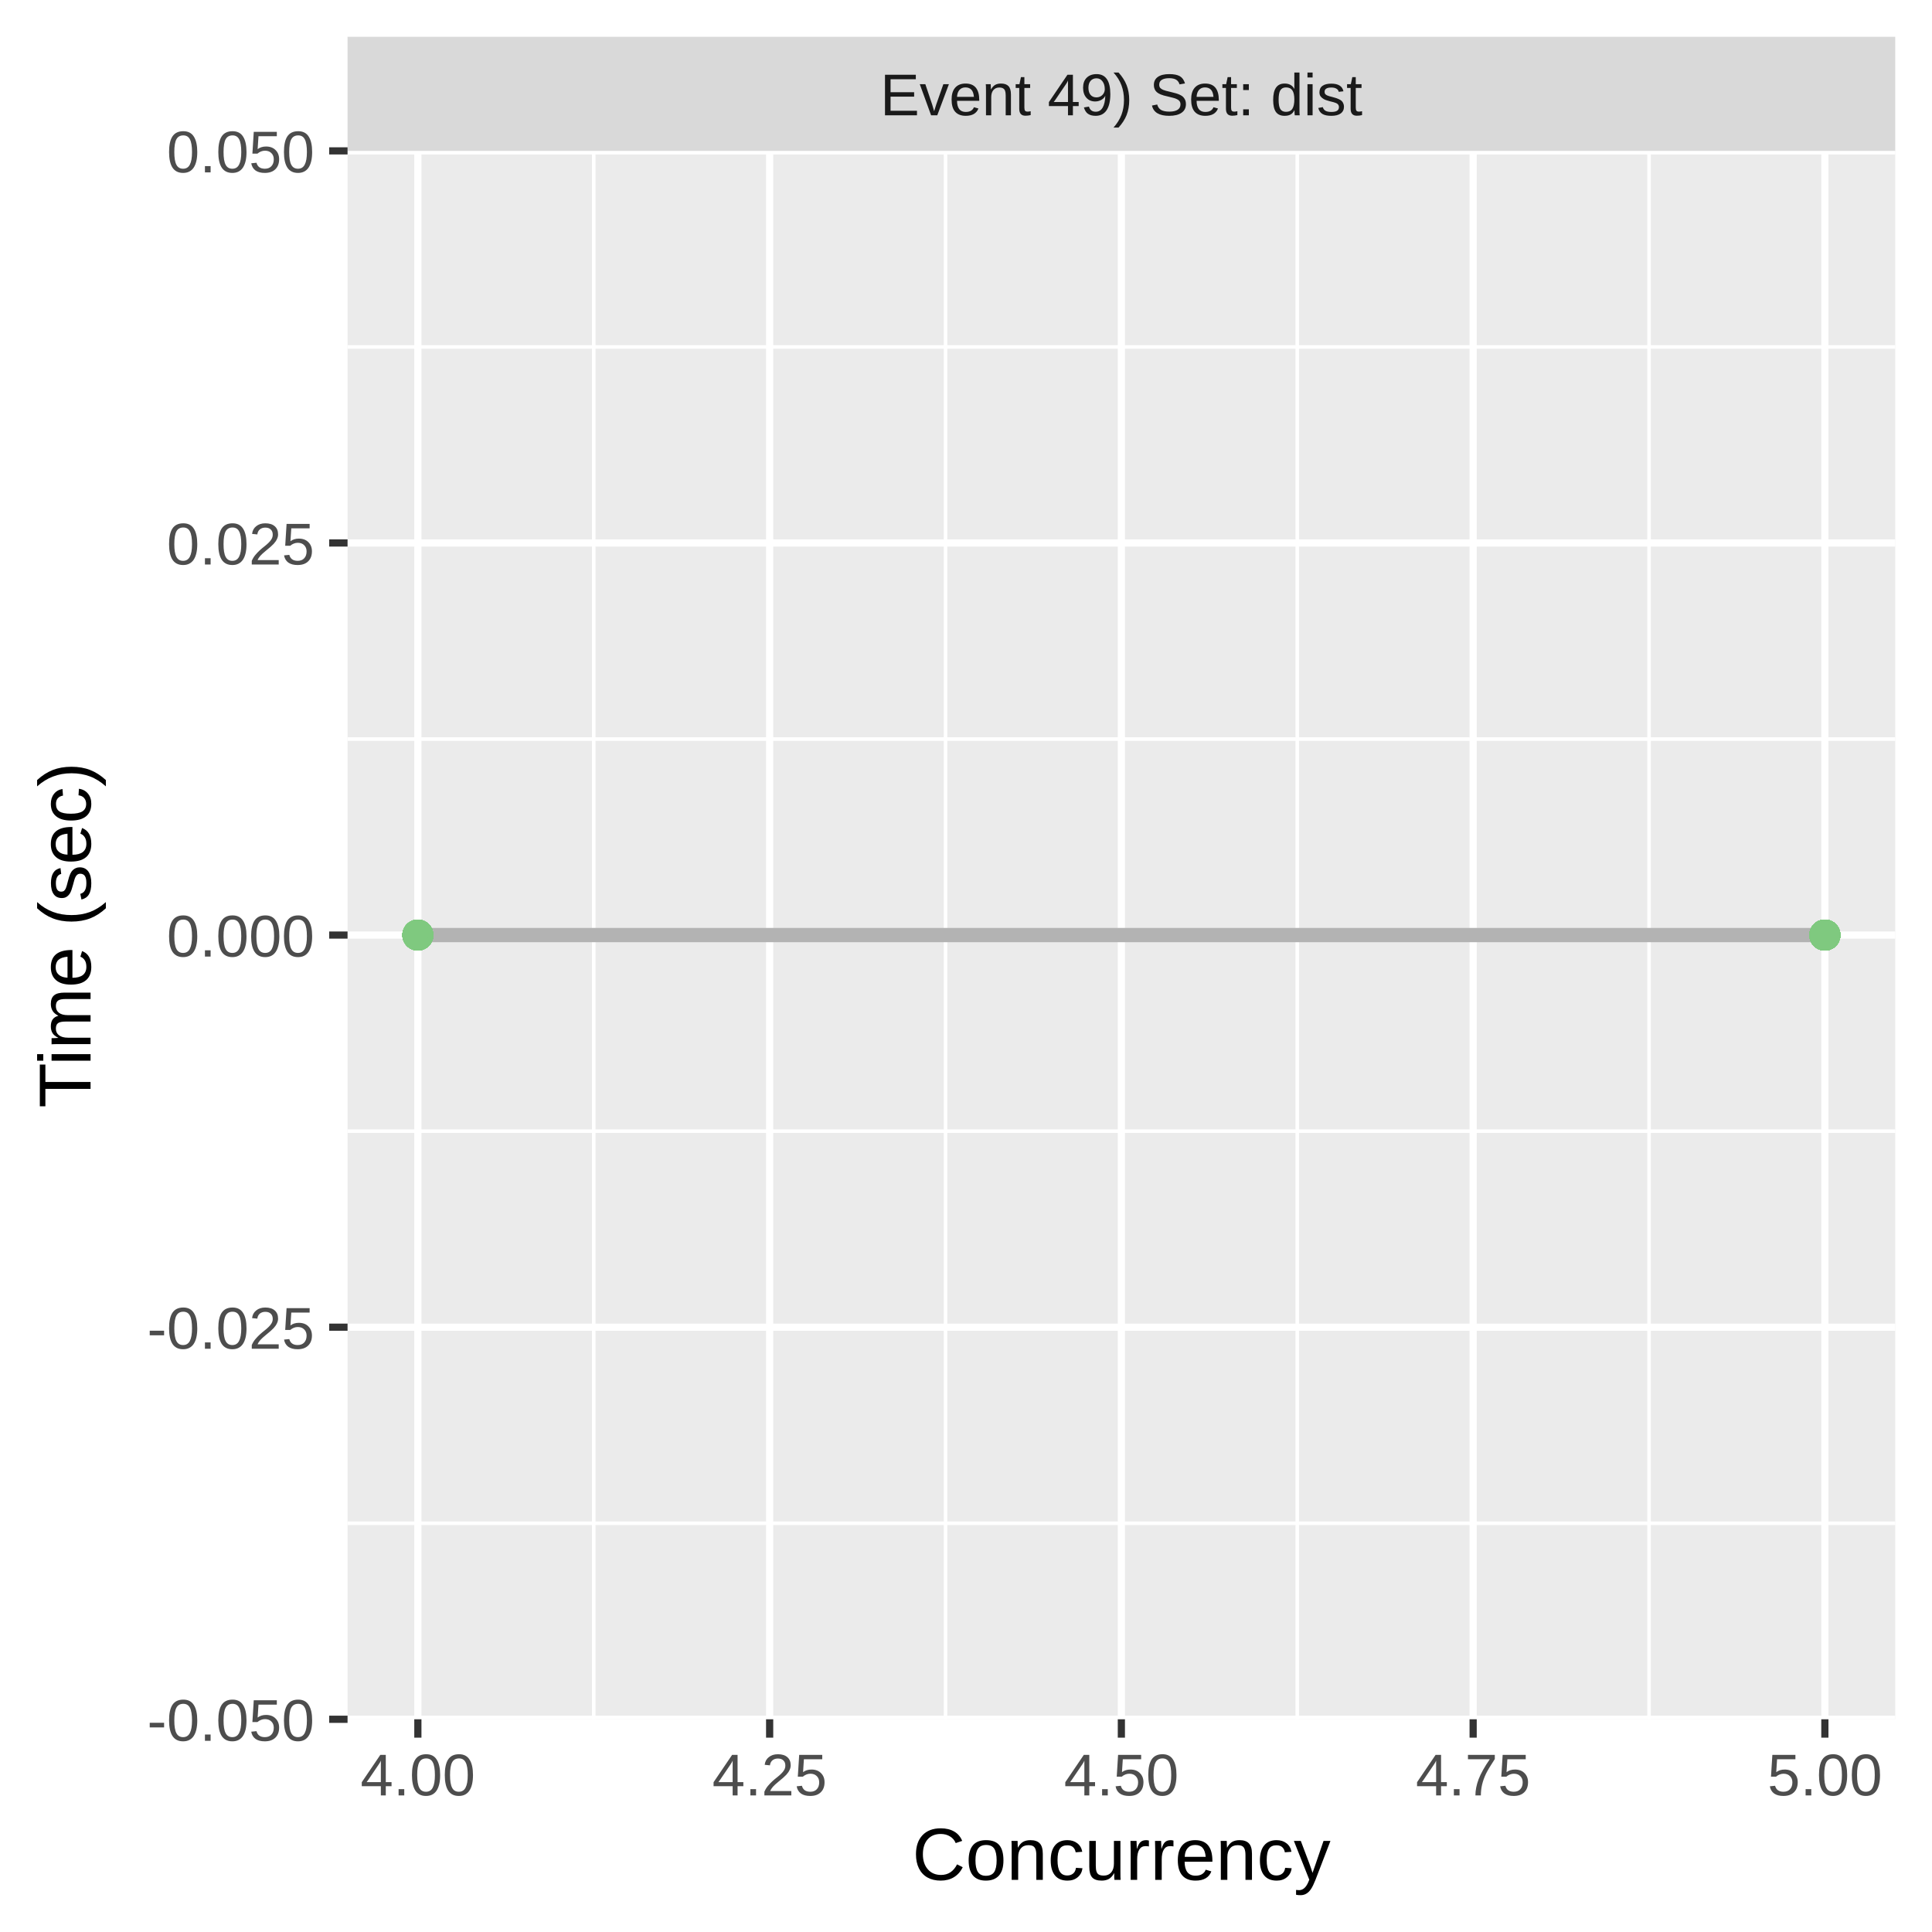
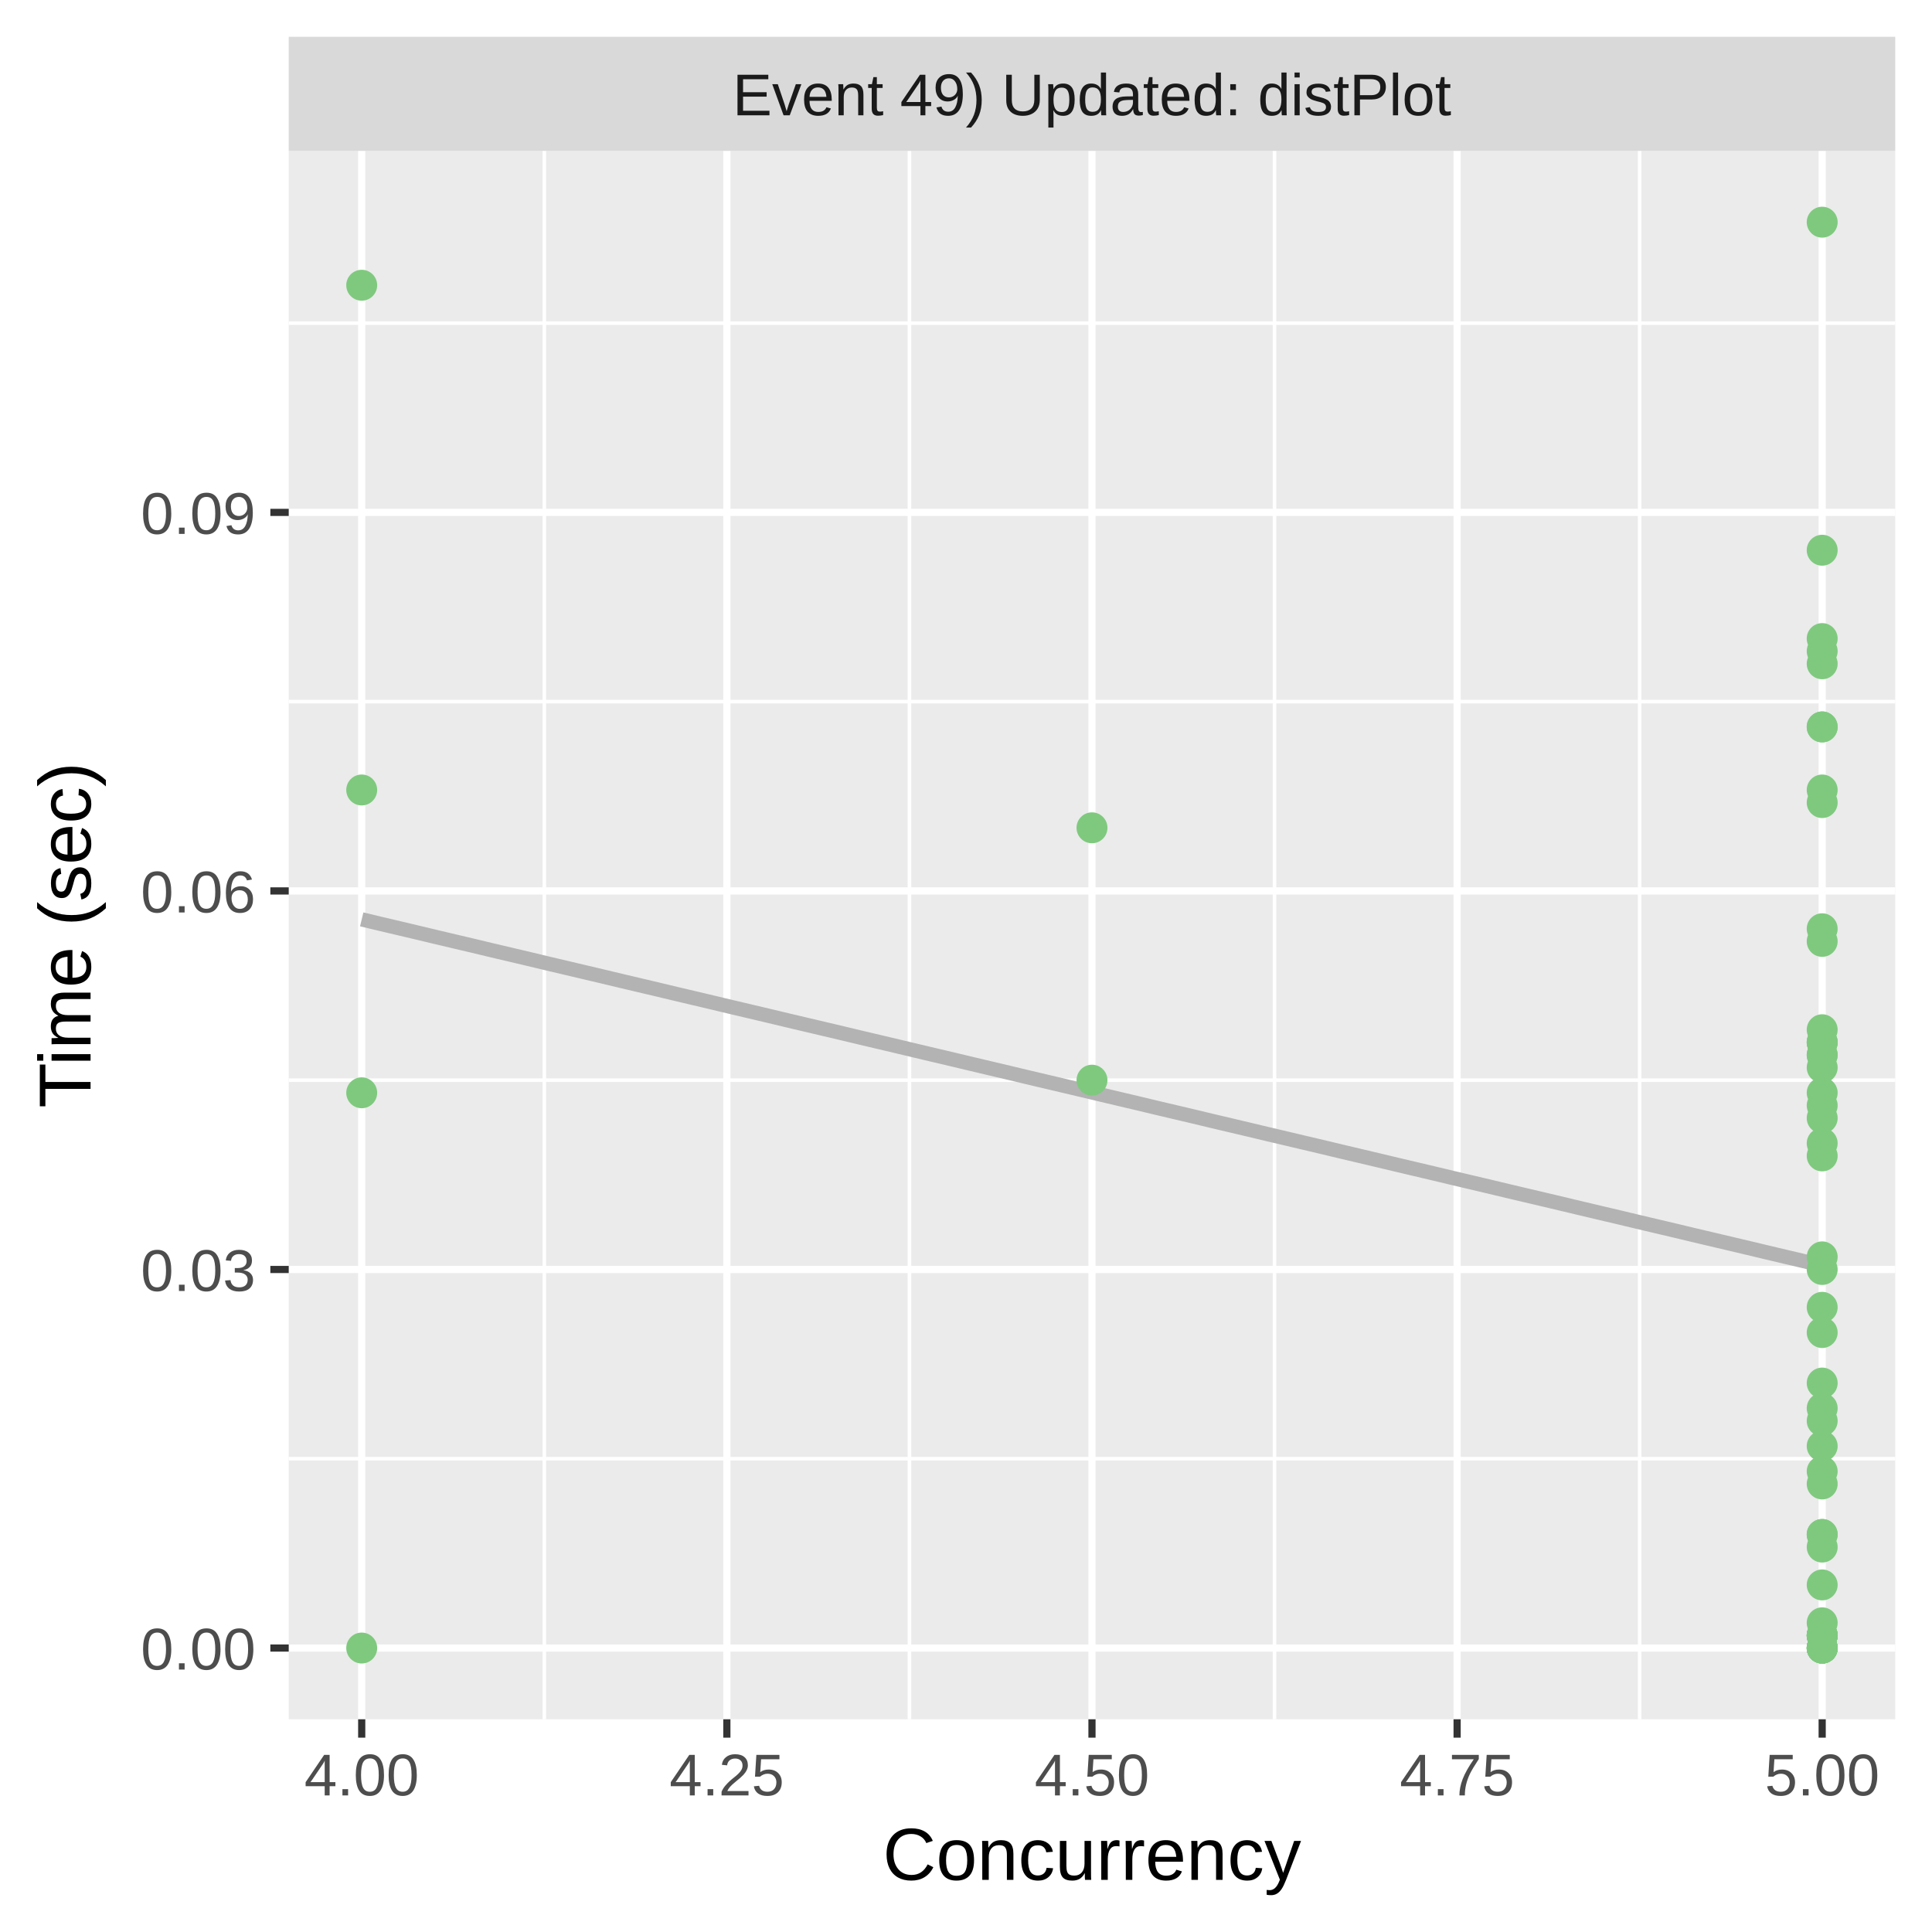
<svg xmlns="http://www.w3.org/2000/svg" class="svglite" width="288.00pt" height="288.00pt" viewBox="0 0 288.00 288.00">
  <defs>
    <style type="text/css">
    .svglite line, .svglite polyline, .svglite polygon, .svglite path, .svglite rect, .svglite circle {
      fill: none;
      stroke: #000000;
      stroke-linecap: round;
      stroke-linejoin: round;
      stroke-miterlimit: 10.00;
    }
    .svglite text {
      white-space: pre;
    }
  </style>
  </defs>
  <rect width="100%" height="100%" style="stroke: none; fill: #FFFFFF;" />
  <defs>
    <clipPath id="cpMC4wMHwyODguMDB8MC4wMHwyODguMDA=">
      <rect x="0.00" y="0.00" width="288.00" height="288.00" />
    </clipPath>
  </defs>
  <g clip-path="url(#cpMC4wMHwyODguMDB8MC4wMHwyODguMDA=)">
    <rect x="0.00" y="0.00" width="288.00" height="288.00" style="stroke-width: 1.07; stroke: #FFFFFF; fill: #FFFFFF;" />
  </g>
  <defs>
-     <clipPath id="cpNTEuODF8MjgyLjUyfDIyLjQ5fDI1Ni4yOQ==">
-       <rect x="51.81" y="22.49" width="230.71" height="233.80" />
+     <clipPath id="cpNDMuMDR8MjgyLjUyfDIyLjQ5fDI1Ni4yOQ==">
+       <rect x="43.04" y="22.49" width="239.48" height="233.80" />
    </clipPath>
  </defs>
-   <g clip-path="url(#cpNTEuODF8MjgyLjUyfDIyLjQ5fDI1Ni4yOQ==)">
-     <rect x="51.81" y="22.49" width="230.71" height="233.80" style="stroke-width: 1.07; stroke: none; fill: #EBEBEB;" />
-     <polyline points="51.81,227.07 282.52,227.07 " style="stroke-width: 0.53; stroke: #FFFFFF; stroke-linecap: butt;" />
-     <polyline points="51.81,168.62 282.52,168.62 " style="stroke-width: 0.53; stroke: #FFFFFF; stroke-linecap: butt;" />
-     <polyline points="51.81,110.17 282.52,110.17 " style="stroke-width: 0.53; stroke: #FFFFFF; stroke-linecap: butt;" />
-     <polyline points="51.81,51.72 282.52,51.72 " style="stroke-width: 0.53; stroke: #FFFFFF; stroke-linecap: butt;" />
-     <polyline points="88.51,256.29 88.51,22.49 " style="stroke-width: 0.53; stroke: #FFFFFF; stroke-linecap: butt;" />
-     <polyline points="140.95,256.29 140.95,22.49 " style="stroke-width: 0.53; stroke: #FFFFFF; stroke-linecap: butt;" />
-     <polyline points="193.38,256.29 193.38,22.49 " style="stroke-width: 0.53; stroke: #FFFFFF; stroke-linecap: butt;" />
-     <polyline points="245.82,256.29 245.82,22.49 " style="stroke-width: 0.53; stroke: #FFFFFF; stroke-linecap: butt;" />
-     <polyline points="51.81,256.29 282.52,256.29 " style="stroke-width: 1.07; stroke: #FFFFFF; stroke-linecap: butt;" />
-     <polyline points="51.81,197.84 282.52,197.84 " style="stroke-width: 1.07; stroke: #FFFFFF; stroke-linecap: butt;" />
-     <polyline points="51.81,139.39 282.52,139.39 " style="stroke-width: 1.07; stroke: #FFFFFF; stroke-linecap: butt;" />
-     <polyline points="51.81,80.94 282.52,80.94 " style="stroke-width: 1.07; stroke: #FFFFFF; stroke-linecap: butt;" />
-     <polyline points="51.81,22.49 282.52,22.49 " style="stroke-width: 1.07; stroke: #FFFFFF; stroke-linecap: butt;" />
-     <polyline points="62.29,256.29 62.29,22.49 " style="stroke-width: 1.07; stroke: #FFFFFF; stroke-linecap: butt;" />
-     <polyline points="114.73,256.29 114.73,22.49 " style="stroke-width: 1.07; stroke: #FFFFFF; stroke-linecap: butt;" />
-     <polyline points="167.16,256.29 167.16,22.49 " style="stroke-width: 1.07; stroke: #FFFFFF; stroke-linecap: butt;" />
-     <polyline points="219.60,256.29 219.60,22.49 " style="stroke-width: 1.07; stroke: #FFFFFF; stroke-linecap: butt;" />
-     <polyline points="272.03,256.29 272.03,22.49 " style="stroke-width: 1.07; stroke: #FFFFFF; stroke-linecap: butt;" />
-     <polyline points="62.29,139.39 64.95,139.39 67.60,139.39 70.26,139.39 72.91,139.39 75.57,139.39 78.22,139.39 80.88,139.39 83.53,139.39 86.19,139.39 88.84,139.39 91.50,139.39 94.15,139.39 96.81,139.39 99.46,139.39 102.12,139.39 104.77,139.39 107.43,139.39 110.08,139.39 112.74,139.39 115.39,139.39 118.05,139.39 120.70,139.39 123.36,139.39 126.01,139.39 128.67,139.39 131.32,139.39 133.98,139.39 136.63,139.39 139.29,139.39 141.94,139.39 144.60,139.39 147.25,139.39 149.91,139.39 152.56,139.39 155.22,139.39 157.87,139.39 160.53,139.39 163.18,139.39 165.84,139.39 168.49,139.39 171.15,139.39 173.80,139.39 176.46,139.39 179.11,139.39 181.77,139.39 184.42,139.39 187.08,139.39 189.73,139.39 192.39,139.39 195.04,139.39 197.70,139.39 200.35,139.39 203.01,139.39 205.66,139.39 208.32,139.39 210.97,139.39 213.63,139.39 216.28,139.39 218.94,139.39 221.59,139.39 224.24,139.39 226.90,139.39 229.55,139.39 232.21,139.39 234.86,139.39 237.52,139.39 240.17,139.39 242.83,139.39 245.48,139.39 248.14,139.39 250.79,139.39 253.45,139.39 256.10,139.39 258.76,139.39 261.41,139.39 264.07,139.39 266.72,139.39 269.38,139.39 272.03,139.39 " style="stroke-width: 2.13; stroke: #B3B3B3; stroke-linecap: butt;" />
-     <circle cx="272.03" cy="139.39" r="1.95" style="stroke-width: 0.71; stroke: #7FC97F; fill: #7FC97F;" />
-     <circle cx="272.03" cy="139.39" r="1.95" style="stroke-width: 0.71; stroke: #7FC97F; fill: #7FC97F;" />
-     <circle cx="272.03" cy="139.39" r="1.95" style="stroke-width: 0.71; stroke: #7FC97F; fill: #7FC97F;" />
-     <circle cx="62.29" cy="139.39" r="1.95" style="stroke-width: 0.71; stroke: #7FC97F; fill: #7FC97F;" />
-     <circle cx="272.03" cy="139.39" r="1.95" style="stroke-width: 0.71; stroke: #7FC97F; fill: #7FC97F;" />
-     <circle cx="272.03" cy="139.39" r="1.95" style="stroke-width: 0.71; stroke: #7FC97F; fill: #7FC97F;" />
-     <circle cx="272.03" cy="139.39" r="1.95" style="stroke-width: 0.71; stroke: #7FC97F; fill: #7FC97F;" />
-     <circle cx="62.29" cy="139.39" r="1.95" style="stroke-width: 0.71; stroke: #7FC97F; fill: #7FC97F;" />
-     <circle cx="62.29" cy="139.39" r="1.95" style="stroke-width: 0.71; stroke: #7FC97F; fill: #7FC97F;" />
-     <circle cx="62.29" cy="139.39" r="1.95" style="stroke-width: 0.71; stroke: #7FC97F; fill: #7FC97F;" />
-     <circle cx="62.29" cy="139.39" r="1.95" style="stroke-width: 0.71; stroke: #7FC97F; fill: #7FC97F;" />
-     <circle cx="272.03" cy="139.39" r="1.95" style="stroke-width: 0.71; stroke: #7FC97F; fill: #7FC97F;" />
-     <circle cx="272.03" cy="139.39" r="1.95" style="stroke-width: 0.71; stroke: #7FC97F; fill: #7FC97F;" />
-     <circle cx="272.03" cy="139.39" r="1.95" style="stroke-width: 0.71; stroke: #7FC97F; fill: #7FC97F;" />
-     <circle cx="272.03" cy="139.39" r="1.95" style="stroke-width: 0.71; stroke: #7FC97F; fill: #7FC97F;" />
-     <circle cx="62.29" cy="139.39" r="1.95" style="stroke-width: 0.71; stroke: #7FC97F; fill: #7FC97F;" />
-     <circle cx="272.03" cy="139.39" r="1.95" style="stroke-width: 0.71; stroke: #7FC97F; fill: #7FC97F;" />
-     <circle cx="272.03" cy="139.39" r="1.95" style="stroke-width: 0.71; stroke: #7FC97F; fill: #7FC97F;" />
-     <circle cx="272.03" cy="139.39" r="1.95" style="stroke-width: 0.71; stroke: #7FC97F; fill: #7FC97F;" />
-     <circle cx="272.03" cy="139.39" r="1.95" style="stroke-width: 0.71; stroke: #7FC97F; fill: #7FC97F;" />
-     <circle cx="272.03" cy="139.39" r="1.95" style="stroke-width: 0.71; stroke: #7FC97F; fill: #7FC97F;" />
-     <circle cx="272.03" cy="139.39" r="1.95" style="stroke-width: 0.71; stroke: #7FC97F; fill: #7FC97F;" />
-     <circle cx="272.03" cy="139.39" r="1.95" style="stroke-width: 0.71; stroke: #7FC97F; fill: #7FC97F;" />
-     <circle cx="272.03" cy="139.39" r="1.95" style="stroke-width: 0.71; stroke: #7FC97F; fill: #7FC97F;" />
-     <circle cx="272.03" cy="139.39" r="1.95" style="stroke-width: 0.71; stroke: #7FC97F; fill: #7FC97F;" />
-     <circle cx="272.03" cy="139.39" r="1.95" style="stroke-width: 0.71; stroke: #7FC97F; fill: #7FC97F;" />
-     <circle cx="272.03" cy="139.39" r="1.95" style="stroke-width: 0.71; stroke: #7FC97F; fill: #7FC97F;" />
-     <circle cx="272.03" cy="139.39" r="1.95" style="stroke-width: 0.71; stroke: #7FC97F; fill: #7FC97F;" />
-     <circle cx="272.03" cy="139.39" r="1.95" style="stroke-width: 0.71; stroke: #7FC97F; fill: #7FC97F;" />
-     <circle cx="272.03" cy="139.39" r="1.95" style="stroke-width: 0.71; stroke: #7FC97F; fill: #7FC97F;" />
-     <circle cx="62.29" cy="139.39" r="1.95" style="stroke-width: 0.71; stroke: #7FC97F; fill: #7FC97F;" />
-     <circle cx="62.29" cy="139.39" r="1.95" style="stroke-width: 0.71; stroke: #7FC97F; fill: #7FC97F;" />
-     <circle cx="272.03" cy="139.39" r="1.95" style="stroke-width: 0.71; stroke: #7FC97F; fill: #7FC97F;" />
-     <circle cx="272.03" cy="139.39" r="1.95" style="stroke-width: 0.71; stroke: #7FC97F; fill: #7FC97F;" />
-     <circle cx="272.03" cy="139.39" r="1.95" style="stroke-width: 0.71; stroke: #7FC97F; fill: #7FC97F;" />
-     <circle cx="272.03" cy="139.39" r="1.95" style="stroke-width: 0.71; stroke: #7FC97F; fill: #7FC97F;" />
-     <circle cx="62.29" cy="139.39" r="1.95" style="stroke-width: 0.71; stroke: #7FC97F; fill: #7FC97F;" />
-     <circle cx="62.29" cy="139.39" r="1.95" style="stroke-width: 0.71; stroke: #7FC97F; fill: #7FC97F;" />
-     <circle cx="62.29" cy="139.39" r="1.95" style="stroke-width: 0.71; stroke: #7FC97F; fill: #7FC97F;" />
-     <circle cx="62.29" cy="139.39" r="1.95" style="stroke-width: 0.71; stroke: #7FC97F; fill: #7FC97F;" />
-     <circle cx="272.03" cy="139.39" r="1.95" style="stroke-width: 0.71; stroke: #7FC97F; fill: #7FC97F;" />
-     <circle cx="62.29" cy="139.39" r="1.95" style="stroke-width: 0.71; stroke: #7FC97F; fill: #7FC97F;" />
-     <circle cx="62.29" cy="139.39" r="1.95" style="stroke-width: 0.71; stroke: #7FC97F; fill: #7FC97F;" />
-     <circle cx="62.29" cy="139.39" r="1.95" style="stroke-width: 0.71; stroke: #7FC97F; fill: #7FC97F;" />
-     <circle cx="272.03" cy="139.39" r="1.95" style="stroke-width: 0.71; stroke: #7FC97F; fill: #7FC97F;" />
-     <circle cx="272.03" cy="139.39" r="1.95" style="stroke-width: 0.71; stroke: #7FC97F; fill: #7FC97F;" />
-     <circle cx="272.03" cy="139.39" r="1.95" style="stroke-width: 0.71; stroke: #7FC97F; fill: #7FC97F;" />
-     <circle cx="272.03" cy="139.39" r="1.95" style="stroke-width: 0.71; stroke: #7FC97F; fill: #7FC97F;" />
-     <circle cx="272.03" cy="139.39" r="1.95" style="stroke-width: 0.71; stroke: #7FC97F; fill: #7FC97F;" />
-     <circle cx="272.03" cy="139.39" r="1.95" style="stroke-width: 0.71; stroke: #7FC97F; fill: #7FC97F;" />
-     <circle cx="272.03" cy="139.39" r="1.95" style="stroke-width: 0.71; stroke: #7FC97F; fill: #7FC97F;" />
-     <circle cx="272.03" cy="139.39" r="1.95" style="stroke-width: 0.71; stroke: #7FC97F; fill: #7FC97F;" />
-     <circle cx="272.03" cy="139.39" r="1.95" style="stroke-width: 0.71; stroke: #7FC97F; fill: #7FC97F;" />
-     <circle cx="272.03" cy="139.39" r="1.95" style="stroke-width: 0.71; stroke: #7FC97F; fill: #7FC97F;" />
-     <circle cx="272.03" cy="139.39" r="1.95" style="stroke-width: 0.71; stroke: #7FC97F; fill: #7FC97F;" />
+   <g clip-path="url(#cpNDMuMDR8MjgyLjUyfDIyLjQ5fDI1Ni4yOQ==)">
+     <rect x="43.04" y="22.49" width="239.48" height="233.80" style="stroke-width: 1.07; stroke: none; fill: #EBEBEB;" />
+     <polyline points="43.04,217.45 282.52,217.45 " style="stroke-width: 0.53; stroke: #FFFFFF; stroke-linecap: butt;" />
+     <polyline points="43.04,161.02 282.52,161.02 " style="stroke-width: 0.53; stroke: #FFFFFF; stroke-linecap: butt;" />
+     <polyline points="43.04,104.59 282.52,104.59 " style="stroke-width: 0.53; stroke: #FFFFFF; stroke-linecap: butt;" />
+     <polyline points="43.04,48.17 282.52,48.17 " style="stroke-width: 0.53; stroke: #FFFFFF; stroke-linecap: butt;" />
+     <polyline points="81.14,256.29 81.14,22.49 " style="stroke-width: 0.53; stroke: #FFFFFF; stroke-linecap: butt;" />
+     <polyline points="135.57,256.29 135.57,22.49 " style="stroke-width: 0.53; stroke: #FFFFFF; stroke-linecap: butt;" />
+     <polyline points="189.99,256.29 189.99,22.49 " style="stroke-width: 0.53; stroke: #FFFFFF; stroke-linecap: butt;" />
+     <polyline points="244.42,256.29 244.42,22.49 " style="stroke-width: 0.53; stroke: #FFFFFF; stroke-linecap: butt;" />
+     <polyline points="43.04,245.67 282.52,245.67 " style="stroke-width: 1.07; stroke: #FFFFFF; stroke-linecap: butt;" />
+     <polyline points="43.04,189.24 282.52,189.24 " style="stroke-width: 1.07; stroke: #FFFFFF; stroke-linecap: butt;" />
+     <polyline points="43.04,132.81 282.52,132.81 " style="stroke-width: 1.07; stroke: #FFFFFF; stroke-linecap: butt;" />
+     <polyline points="43.04,76.38 282.52,76.38 " style="stroke-width: 1.07; stroke: #FFFFFF; stroke-linecap: butt;" />
+     <polyline points="53.92,256.29 53.92,22.49 " style="stroke-width: 1.07; stroke: #FFFFFF; stroke-linecap: butt;" />
+     <polyline points="108.35,256.29 108.35,22.49 " style="stroke-width: 1.07; stroke: #FFFFFF; stroke-linecap: butt;" />
+     <polyline points="162.78,256.29 162.78,22.49 " style="stroke-width: 1.07; stroke: #FFFFFF; stroke-linecap: butt;" />
+     <polyline points="217.21,256.29 217.21,22.49 " style="stroke-width: 1.07; stroke: #FFFFFF; stroke-linecap: butt;" />
+     <polyline points="271.63,256.29 271.63,22.49 " style="stroke-width: 1.07; stroke: #FFFFFF; stroke-linecap: butt;" />
+     <polyline points="53.92,137.05 56.68,137.71 59.44,138.36 62.19,139.01 64.95,139.67 67.70,140.32 70.46,140.97 73.21,141.63 75.97,142.28 78.73,142.93 81.48,143.59 84.24,144.24 86.99,144.89 89.75,145.54 92.51,146.20 95.26,146.85 98.02,147.50 100.77,148.16 103.53,148.81 106.28,149.46 109.04,150.12 111.80,150.77 114.55,151.42 117.31,152.08 120.06,152.73 122.82,153.38 125.58,154.03 128.33,154.69 131.09,155.34 133.84,155.99 136.60,156.65 139.35,157.30 142.11,157.95 144.87,158.61 147.62,159.26 150.38,159.91 153.13,160.57 155.89,161.22 158.65,161.87 161.40,162.52 164.16,163.18 166.91,163.83 169.67,164.48 172.42,165.14 175.18,165.79 177.94,166.44 180.69,167.10 183.45,167.75 186.20,168.40 188.96,169.06 191.72,169.71 194.47,170.36 197.23,171.01 199.98,171.67 202.74,172.32 205.49,172.97 208.25,173.63 211.01,174.28 213.76,174.93 216.52,175.59 219.27,176.24 222.03,176.89 224.79,177.55 227.54,178.20 230.30,178.85 233.05,179.50 235.81,180.16 238.56,180.81 241.32,181.46 244.08,182.12 246.83,182.77 249.59,183.42 252.34,184.08 255.10,184.73 257.86,185.38 260.61,186.03 263.37,186.69 266.12,187.34 268.88,187.99 271.63,188.65 " style="stroke-width: 2.13; stroke: #B3B3B3; stroke-linecap: butt;" />
+     <circle cx="271.63" cy="245.67" r="1.95" style="stroke-width: 0.71; stroke: #7FC97F; fill: #7FC97F;" />
+     <circle cx="271.63" cy="157.26" r="1.95" style="stroke-width: 0.71; stroke: #7FC97F; fill: #7FC97F;" />
+     <circle cx="271.63" cy="97.07" r="1.95" style="stroke-width: 0.71; stroke: #7FC97F; fill: #7FC97F;" />
+     <circle cx="271.63" cy="155.38" r="1.95" style="stroke-width: 0.71; stroke: #7FC97F; fill: #7FC97F;" />
+     <circle cx="271.63" cy="194.88" r="1.95" style="stroke-width: 0.71; stroke: #7FC97F; fill: #7FC97F;" />
+     <circle cx="271.63" cy="172.31" r="1.95" style="stroke-width: 0.71; stroke: #7FC97F; fill: #7FC97F;" />
+     <circle cx="271.63" cy="187.36" r="1.95" style="stroke-width: 0.71; stroke: #7FC97F; fill: #7FC97F;" />
+     <circle cx="271.63" cy="243.79" r="1.95" style="stroke-width: 0.71; stroke: #7FC97F; fill: #7FC97F;" />
+     <circle cx="271.63" cy="155.38" r="1.95" style="stroke-width: 0.71; stroke: #7FC97F; fill: #7FC97F;" />
+     <circle cx="271.63" cy="245.67" r="1.95" style="stroke-width: 0.71; stroke: #7FC97F; fill: #7FC97F;" />
+     <circle cx="271.63" cy="243.79" r="1.95" style="stroke-width: 0.71; stroke: #7FC97F; fill: #7FC97F;" />
+     <circle cx="271.63" cy="189.24" r="1.95" style="stroke-width: 0.71; stroke: #7FC97F; fill: #7FC97F;" />
+     <circle cx="271.63" cy="170.43" r="1.95" style="stroke-width: 0.71; stroke: #7FC97F; fill: #7FC97F;" />
+     <circle cx="271.63" cy="243.79" r="1.95" style="stroke-width: 0.71; stroke: #7FC97F; fill: #7FC97F;" />
+     <circle cx="271.63" cy="243.79" r="1.95" style="stroke-width: 0.71; stroke: #7FC97F; fill: #7FC97F;" />
+     <circle cx="271.63" cy="164.79" r="1.95" style="stroke-width: 0.71; stroke: #7FC97F; fill: #7FC97F;" />
+     <circle cx="271.63" cy="243.79" r="1.95" style="stroke-width: 0.71; stroke: #7FC97F; fill: #7FC97F;" />
+     <circle cx="271.63" cy="33.12" r="1.95" style="stroke-width: 0.71; stroke: #7FC97F; fill: #7FC97F;" />
+     <circle cx="53.92" cy="117.76" r="1.95" style="stroke-width: 0.71; stroke: #7FC97F; fill: #7FC97F;" />
+     <circle cx="271.63" cy="243.79" r="1.95" style="stroke-width: 0.71; stroke: #7FC97F; fill: #7FC97F;" />
+     <circle cx="271.63" cy="157.26" r="1.95" style="stroke-width: 0.71; stroke: #7FC97F; fill: #7FC97F;" />
+     <circle cx="271.63" cy="219.33" r="1.95" style="stroke-width: 0.71; stroke: #7FC97F; fill: #7FC97F;" />
+     <circle cx="271.63" cy="140.33" r="1.95" style="stroke-width: 0.71; stroke: #7FC97F; fill: #7FC97F;" />
+     <circle cx="271.63" cy="228.74" r="1.95" style="stroke-width: 0.71; stroke: #7FC97F; fill: #7FC97F;" />
+     <circle cx="271.63" cy="108.36" r="1.95" style="stroke-width: 0.71; stroke: #7FC97F; fill: #7FC97F;" />
+     <circle cx="271.63" cy="108.36" r="1.95" style="stroke-width: 0.71; stroke: #7FC97F; fill: #7FC97F;" />
+     <circle cx="271.63" cy="166.67" r="1.95" style="stroke-width: 0.71; stroke: #7FC97F; fill: #7FC97F;" />
+     <circle cx="271.63" cy="245.67" r="1.95" style="stroke-width: 0.71; stroke: #7FC97F; fill: #7FC97F;" />
+     <circle cx="271.63" cy="138.45" r="1.95" style="stroke-width: 0.71; stroke: #7FC97F; fill: #7FC97F;" />
+     <circle cx="271.63" cy="243.79" r="1.95" style="stroke-width: 0.71; stroke: #7FC97F; fill: #7FC97F;" />
+     <circle cx="271.63" cy="162.90" r="1.95" style="stroke-width: 0.71; stroke: #7FC97F; fill: #7FC97F;" />
+     <circle cx="271.63" cy="221.21" r="1.95" style="stroke-width: 0.71; stroke: #7FC97F; fill: #7FC97F;" />
+     <circle cx="271.63" cy="236.26" r="1.95" style="stroke-width: 0.71; stroke: #7FC97F; fill: #7FC97F;" />
+     <circle cx="271.63" cy="209.93" r="1.95" style="stroke-width: 0.71; stroke: #7FC97F; fill: #7FC97F;" />
+     <circle cx="53.92" cy="245.67" r="1.95" style="stroke-width: 0.71; stroke: #7FC97F; fill: #7FC97F;" />
+     <circle cx="271.63" cy="98.95" r="1.95" style="stroke-width: 0.71; stroke: #7FC97F; fill: #7FC97F;" />
+     <circle cx="271.63" cy="228.74" r="1.95" style="stroke-width: 0.71; stroke: #7FC97F; fill: #7FC97F;" />
+     <circle cx="53.92" cy="162.90" r="1.95" style="stroke-width: 0.71; stroke: #7FC97F; fill: #7FC97F;" />
+     <circle cx="162.78" cy="161.02" r="1.95" style="stroke-width: 0.71; stroke: #7FC97F; fill: #7FC97F;" />
+     <circle cx="271.63" cy="230.62" r="1.95" style="stroke-width: 0.71; stroke: #7FC97F; fill: #7FC97F;" />
+     <circle cx="271.63" cy="206.17" r="1.95" style="stroke-width: 0.71; stroke: #7FC97F; fill: #7FC97F;" />
+     <circle cx="271.63" cy="245.67" r="1.95" style="stroke-width: 0.71; stroke: #7FC97F; fill: #7FC97F;" />
+     <circle cx="271.63" cy="159.14" r="1.95" style="stroke-width: 0.71; stroke: #7FC97F; fill: #7FC97F;" />
+     <circle cx="271.63" cy="215.57" r="1.95" style="stroke-width: 0.71; stroke: #7FC97F; fill: #7FC97F;" />
+     <circle cx="271.63" cy="117.76" r="1.95" style="stroke-width: 0.71; stroke: #7FC97F; fill: #7FC97F;" />
+     <circle cx="271.63" cy="95.19" r="1.95" style="stroke-width: 0.71; stroke: #7FC97F; fill: #7FC97F;" />
+     <circle cx="271.63" cy="155.38" r="1.95" style="stroke-width: 0.71; stroke: #7FC97F; fill: #7FC97F;" />
+     <circle cx="271.63" cy="82.02" r="1.95" style="stroke-width: 0.71; stroke: #7FC97F; fill: #7FC97F;" />
+     <circle cx="162.78" cy="123.40" r="1.95" style="stroke-width: 0.71; stroke: #7FC97F; fill: #7FC97F;" />
+     <circle cx="271.63" cy="198.64" r="1.95" style="stroke-width: 0.71; stroke: #7FC97F; fill: #7FC97F;" />
+     <circle cx="53.92" cy="42.52" r="1.95" style="stroke-width: 0.71; stroke: #7FC97F; fill: #7FC97F;" />
+     <circle cx="271.63" cy="119.64" r="1.95" style="stroke-width: 0.71; stroke: #7FC97F; fill: #7FC97F;" />
+     <circle cx="271.63" cy="245.67" r="1.95" style="stroke-width: 0.71; stroke: #7FC97F; fill: #7FC97F;" />
+     <circle cx="271.63" cy="211.81" r="1.95" style="stroke-width: 0.71; stroke: #7FC97F; fill: #7FC97F;" />
+     <circle cx="271.63" cy="241.91" r="1.95" style="stroke-width: 0.71; stroke: #7FC97F; fill: #7FC97F;" />
+     <circle cx="271.63" cy="245.67" r="1.95" style="stroke-width: 0.71; stroke: #7FC97F; fill: #7FC97F;" />
+     <circle cx="271.63" cy="245.67" r="1.95" style="stroke-width: 0.71; stroke: #7FC97F; fill: #7FC97F;" />
+     <circle cx="271.63" cy="245.67" r="1.95" style="stroke-width: 0.71; stroke: #7FC97F; fill: #7FC97F;" />
+     <circle cx="271.63" cy="153.50" r="1.95" style="stroke-width: 0.71; stroke: #7FC97F; fill: #7FC97F;" />
+     <circle cx="271.63" cy="245.67" r="1.95" style="stroke-width: 0.71; stroke: #7FC97F; fill: #7FC97F;" />
  </g>
  <g clip-path="url(#cpMC4wMHwyODguMDB8MC4wMHwyODguMDA=)">
</g>
  <defs>
-     <clipPath id="cpNTEuODF8MjgyLjUyfDUuNDh8MjIuNDk=">
-       <rect x="51.81" y="5.48" width="230.71" height="17.01" />
+     <clipPath id="cpNDMuMDR8MjgyLjUyfDUuNDh8MjIuNDk=">
+       <rect x="43.04" y="5.48" width="239.48" height="17.01" />
    </clipPath>
  </defs>
-   <g clip-path="url(#cpNTEuODF8MjgyLjUyfDUuNDh8MjIuNDk=)">
-     <rect x="51.81" y="5.48" width="230.71" height="17.01" style="stroke-width: 1.07; stroke: none; fill: #D9D9D9;" />
-     <text x="167.16" y="17.19" text-anchor="middle" style="font-size: 8.80px;fill: #1A1A1A; font-family: &quot;Liberation Sans&quot;;" textLength="81.69px" lengthAdjust="spacingAndGlyphs">Event 49) Set: dist</text>
+   <g clip-path="url(#cpNDMuMDR8MjgyLjUyfDUuNDh8MjIuNDk=)">
+     <rect x="43.04" y="5.48" width="239.48" height="17.01" style="stroke-width: 1.07; stroke: none; fill: #D9D9D9;" />
+     <text x="162.78" y="17.19" text-anchor="middle" style="font-size: 8.80px;fill: #1A1A1A; font-family: &quot;Liberation Sans&quot;;" textLength="121.28px" lengthAdjust="spacingAndGlyphs">Event 49) Updated: distPlot</text>
  </g>
  <g clip-path="url(#cpMC4wMHwyODguMDB8MC4wMHwyODguMDA=)">
-     <polyline points="62.29,259.03 62.29,256.29 " style="stroke-width: 1.07; stroke: #333333; stroke-linecap: butt;" />
-     <polyline points="114.73,259.03 114.73,256.29 " style="stroke-width: 1.07; stroke: #333333; stroke-linecap: butt;" />
-     <polyline points="167.16,259.03 167.16,256.29 " style="stroke-width: 1.07; stroke: #333333; stroke-linecap: butt;" />
-     <polyline points="219.60,259.03 219.60,256.29 " style="stroke-width: 1.07; stroke: #333333; stroke-linecap: butt;" />
-     <polyline points="272.03,259.03 272.03,256.29 " style="stroke-width: 1.07; stroke: #333333; stroke-linecap: butt;" />
-     <text x="62.29" y="267.64" text-anchor="middle" style="font-size: 8.80px;fill: #4D4D4D; font-family: &quot;Liberation Sans&quot;;" textLength="19.58px" lengthAdjust="spacingAndGlyphs">4.00</text>
-     <text x="114.73" y="267.64" text-anchor="middle" style="font-size: 8.80px;fill: #4D4D4D; font-family: &quot;Liberation Sans&quot;;" textLength="19.58px" lengthAdjust="spacingAndGlyphs">4.25</text>
-     <text x="167.16" y="267.64" text-anchor="middle" style="font-size: 8.80px;fill: #4D4D4D; font-family: &quot;Liberation Sans&quot;;" textLength="19.58px" lengthAdjust="spacingAndGlyphs">4.50</text>
-     <text x="219.60" y="267.64" text-anchor="middle" style="font-size: 8.80px;fill: #4D4D4D; font-family: &quot;Liberation Sans&quot;;" textLength="19.58px" lengthAdjust="spacingAndGlyphs">4.75</text>
-     <text x="272.03" y="267.64" text-anchor="middle" style="font-size: 8.80px;fill: #4D4D4D; font-family: &quot;Liberation Sans&quot;;" textLength="19.58px" lengthAdjust="spacingAndGlyphs">5.00</text>
-     <text x="46.88" y="259.50" text-anchor="end" style="font-size: 8.80px;fill: #4D4D4D; font-family: &quot;Liberation Sans&quot;;" textLength="28.35px" lengthAdjust="spacingAndGlyphs">-0.050</text>
-     <text x="46.88" y="201.05" text-anchor="end" style="font-size: 8.80px;fill: #4D4D4D; font-family: &quot;Liberation Sans&quot;;" textLength="28.35px" lengthAdjust="spacingAndGlyphs">-0.025</text>
-     <text x="46.88" y="142.60" text-anchor="end" style="font-size: 8.80px;fill: #4D4D4D; font-family: &quot;Liberation Sans&quot;;" textLength="25.17px" lengthAdjust="spacingAndGlyphs">0.000</text>
-     <text x="46.88" y="84.15" text-anchor="end" style="font-size: 8.80px;fill: #4D4D4D; font-family: &quot;Liberation Sans&quot;;" textLength="25.17px" lengthAdjust="spacingAndGlyphs">0.025</text>
-     <text x="46.88" y="25.70" text-anchor="end" style="font-size: 8.80px;fill: #4D4D4D; font-family: &quot;Liberation Sans&quot;;" textLength="25.17px" lengthAdjust="spacingAndGlyphs">0.050</text>
-     <polyline points="49.07,256.29 51.81,256.29 " style="stroke-width: 1.07; stroke: #333333; stroke-linecap: butt;" />
-     <polyline points="49.07,197.84 51.81,197.84 " style="stroke-width: 1.07; stroke: #333333; stroke-linecap: butt;" />
-     <polyline points="49.07,139.39 51.81,139.39 " style="stroke-width: 1.07; stroke: #333333; stroke-linecap: butt;" />
-     <polyline points="49.07,80.94 51.81,80.94 " style="stroke-width: 1.07; stroke: #333333; stroke-linecap: butt;" />
-     <polyline points="49.07,22.49 51.81,22.49 " style="stroke-width: 1.07; stroke: #333333; stroke-linecap: butt;" />
-     <text x="167.16" y="280.23" text-anchor="middle" style="font-size: 11.00px; font-family: &quot;Liberation Sans&quot;;" textLength="69.30px" lengthAdjust="spacingAndGlyphs">Concurrency</text>
+     <polyline points="53.92,259.03 53.92,256.29 " style="stroke-width: 1.07; stroke: #333333; stroke-linecap: butt;" />
+     <polyline points="108.35,259.03 108.35,256.29 " style="stroke-width: 1.07; stroke: #333333; stroke-linecap: butt;" />
+     <polyline points="162.78,259.03 162.78,256.29 " style="stroke-width: 1.07; stroke: #333333; stroke-linecap: butt;" />
+     <polyline points="217.21,259.03 217.21,256.29 " style="stroke-width: 1.07; stroke: #333333; stroke-linecap: butt;" />
+     <polyline points="271.63,259.03 271.63,256.29 " style="stroke-width: 1.07; stroke: #333333; stroke-linecap: butt;" />
+     <text x="53.92" y="267.64" text-anchor="middle" style="font-size: 8.80px;fill: #4D4D4D; font-family: &quot;Liberation Sans&quot;;" textLength="19.58px" lengthAdjust="spacingAndGlyphs">4.00</text>
+     <text x="108.35" y="267.64" text-anchor="middle" style="font-size: 8.80px;fill: #4D4D4D; font-family: &quot;Liberation Sans&quot;;" textLength="19.58px" lengthAdjust="spacingAndGlyphs">4.25</text>
+     <text x="162.78" y="267.64" text-anchor="middle" style="font-size: 8.80px;fill: #4D4D4D; font-family: &quot;Liberation Sans&quot;;" textLength="19.58px" lengthAdjust="spacingAndGlyphs">4.50</text>
+     <text x="217.21" y="267.64" text-anchor="middle" style="font-size: 8.80px;fill: #4D4D4D; font-family: &quot;Liberation Sans&quot;;" textLength="19.58px" lengthAdjust="spacingAndGlyphs">4.75</text>
+     <text x="271.63" y="267.64" text-anchor="middle" style="font-size: 8.80px;fill: #4D4D4D; font-family: &quot;Liberation Sans&quot;;" textLength="19.58px" lengthAdjust="spacingAndGlyphs">5.00</text>
+     <text x="38.11" y="248.88" text-anchor="end" style="font-size: 8.80px;fill: #4D4D4D; font-family: &quot;Liberation Sans&quot;;" textLength="19.58px" lengthAdjust="spacingAndGlyphs">0.00</text>
+     <text x="38.11" y="192.45" text-anchor="end" style="font-size: 8.80px;fill: #4D4D4D; font-family: &quot;Liberation Sans&quot;;" textLength="19.58px" lengthAdjust="spacingAndGlyphs">0.03</text>
+     <text x="38.11" y="136.02" text-anchor="end" style="font-size: 8.80px;fill: #4D4D4D; font-family: &quot;Liberation Sans&quot;;" textLength="19.58px" lengthAdjust="spacingAndGlyphs">0.06</text>
+     <text x="38.11" y="79.59" text-anchor="end" style="font-size: 8.80px;fill: #4D4D4D; font-family: &quot;Liberation Sans&quot;;" textLength="19.58px" lengthAdjust="spacingAndGlyphs">0.09</text>
+     <polyline points="40.30,245.67 43.04,245.67 " style="stroke-width: 1.07; stroke: #333333; stroke-linecap: butt;" />
+     <polyline points="40.30,189.24 43.04,189.24 " style="stroke-width: 1.07; stroke: #333333; stroke-linecap: butt;" />
+     <polyline points="40.30,132.81 43.04,132.81 " style="stroke-width: 1.07; stroke: #333333; stroke-linecap: butt;" />
+     <polyline points="40.30,76.38 43.04,76.38 " style="stroke-width: 1.07; stroke: #333333; stroke-linecap: butt;" />
+     <text x="162.78" y="280.23" text-anchor="middle" style="font-size: 11.00px; font-family: &quot;Liberation Sans&quot;;" textLength="69.30px" lengthAdjust="spacingAndGlyphs">Concurrency</text>
    <text transform="translate(13.50,139.39) rotate(-90)" text-anchor="middle" style="font-size: 11.00px; font-family: &quot;Liberation Sans&quot;;" textLength="57.55px" lengthAdjust="spacingAndGlyphs">Time (sec)</text>
  </g>
</svg>
